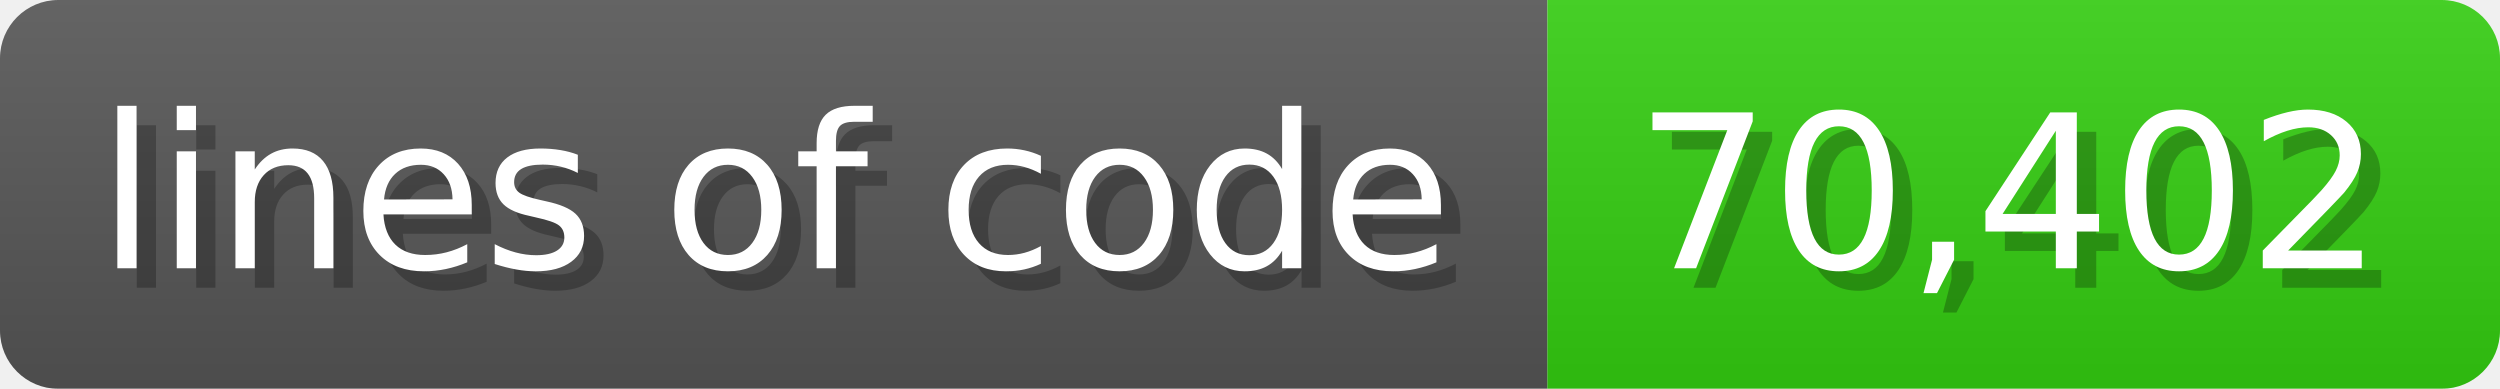
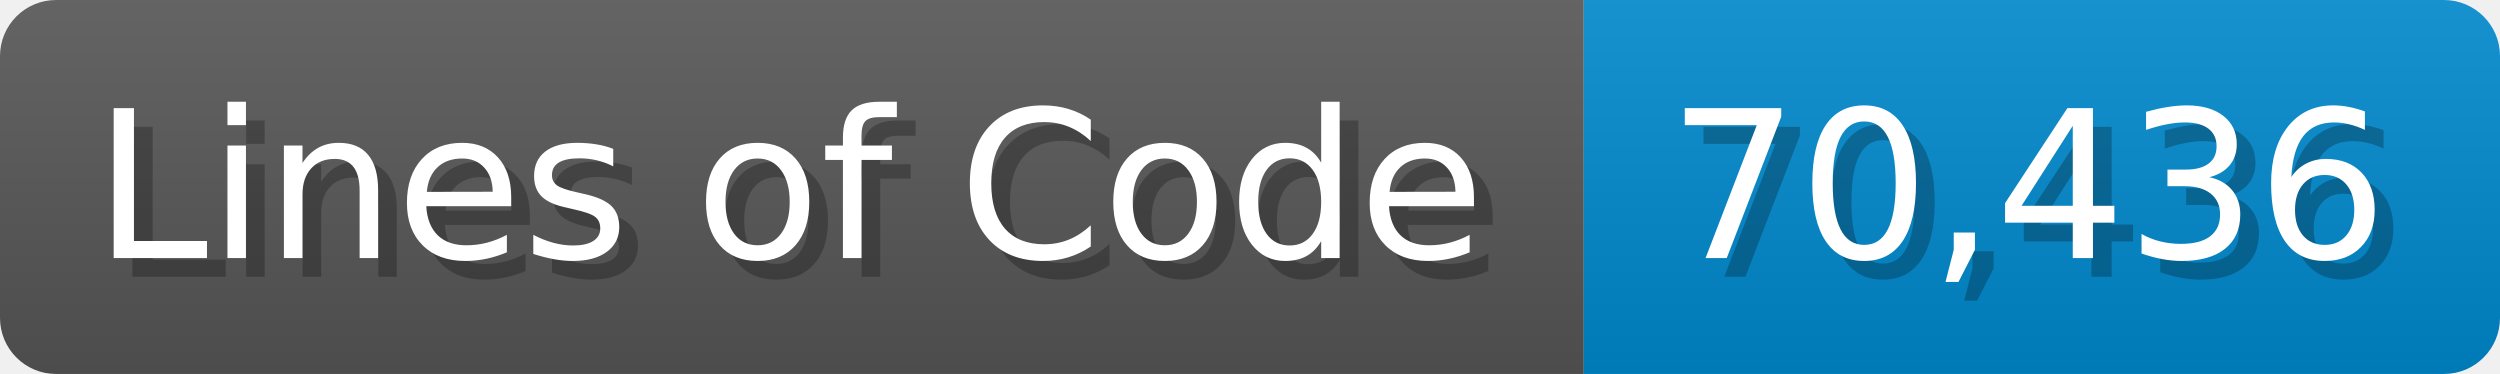
- <svg xmlns="http://www.w3.org/2000/svg" width="128.6" height="20" viewBox="0 0 1286 200">
+ <svg xmlns="http://www.w3.org/2000/svg" width="133.7" height="20" viewBox="0 0 1337 200">
  <linearGradient id="a" x2="0" y2="100%">
    <stop offset="0" stop-opacity=".1" stop-color="#EEE" />
    <stop offset="1" stop-opacity=".1" />
  </linearGradient>
  <mask id="m">
-     <rect width="1286" height="200" rx="30" fill="#FFF" />
+     <rect width="1337" height="200" rx="30" fill="#FFF" />
  </mask>
  <g mask="url(#m)">
-     <rect width="796" height="200" fill="#555" />
-     <rect width="490" height="200" fill="#3C1" x="796" />
-     <rect width="1286" height="200" fill="url(#a)" />
+     <rect width="847" height="200" fill="#555" />
+     <rect width="490" height="200" fill="#08C" x="847" />
+     <rect width="1337" height="200" fill="url(#a)" />
  </g>
  <g fill="#fff" text-anchor="start" font-family="Verdana,DejaVu Sans,sans-serif" font-size="110">
-     <text x="60" y="148" textLength="696" fill="#000" opacity="0.25">lines of code</text>
-     <text x="50" y="138" textLength="696">lines of code</text>
-     <text x="851" y="148" textLength="390" fill="#000" opacity="0.25">70,402</text>
-     <text x="841" y="138" textLength="390">70,402</text>
+     <text x="60" y="148" textLength="747" fill="#000" opacity="0.25">Lines of Code</text>
+     <text x="50" y="138" textLength="747">Lines of Code</text>
+     <text x="902" y="148" textLength="390" fill="#000" opacity="0.25">70,436</text>
+     <text x="892" y="138" textLength="390">70,436</text>
  </g>
</svg>
